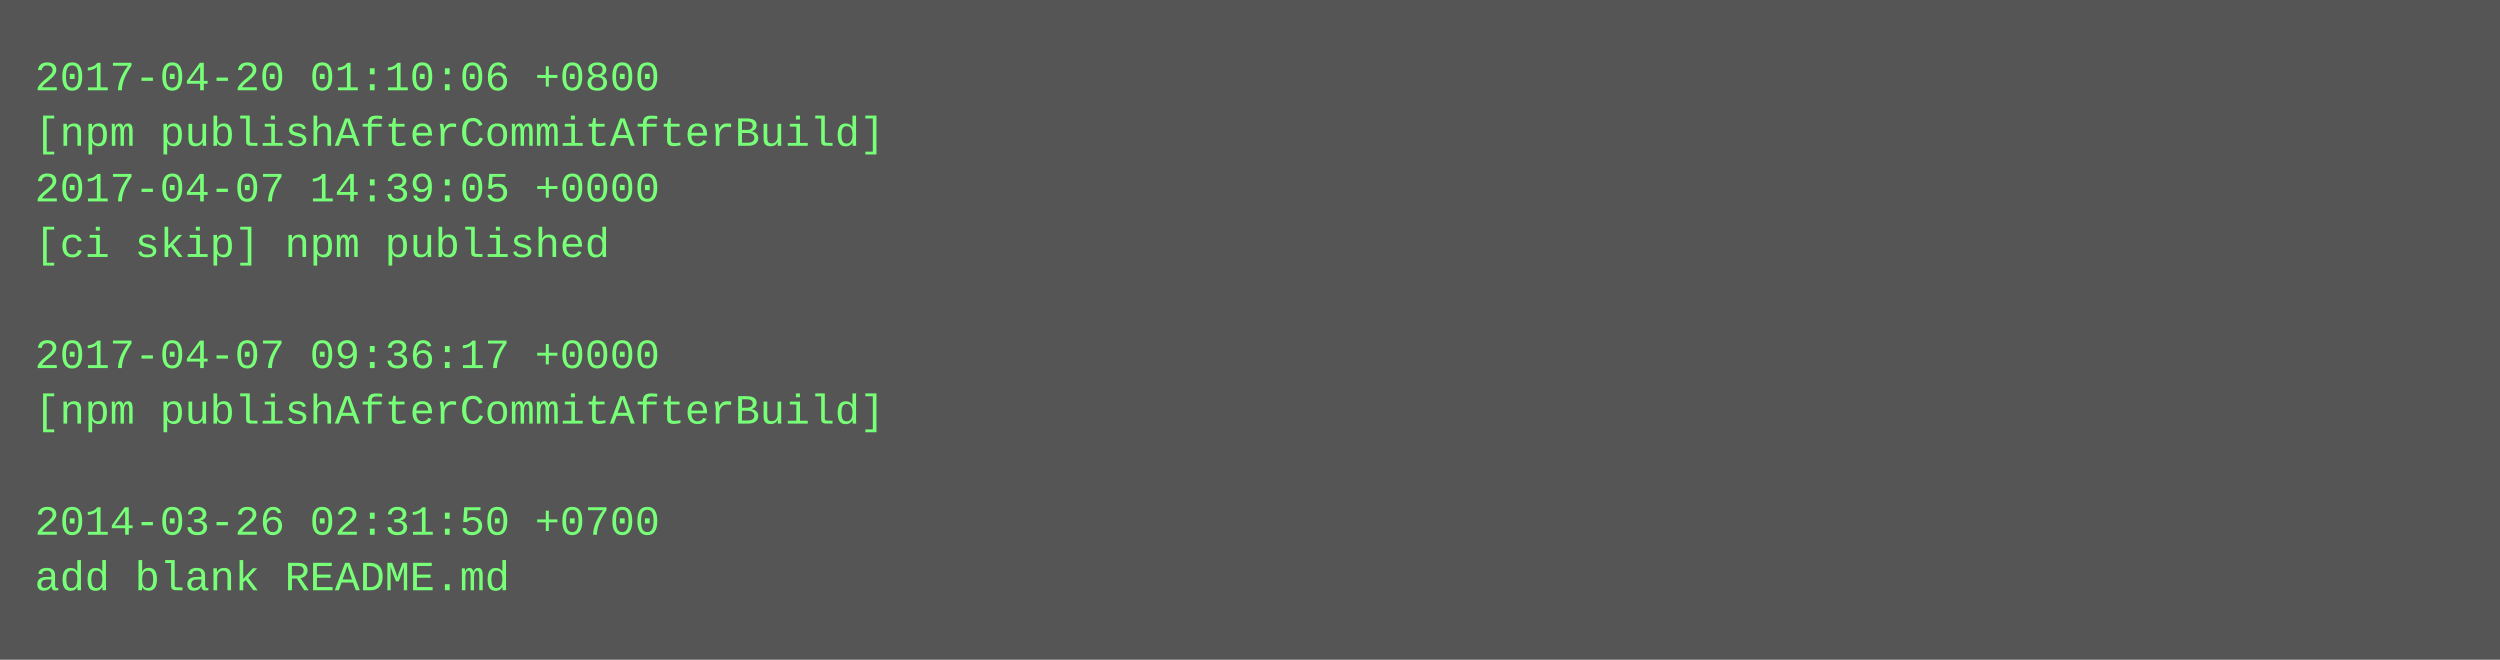
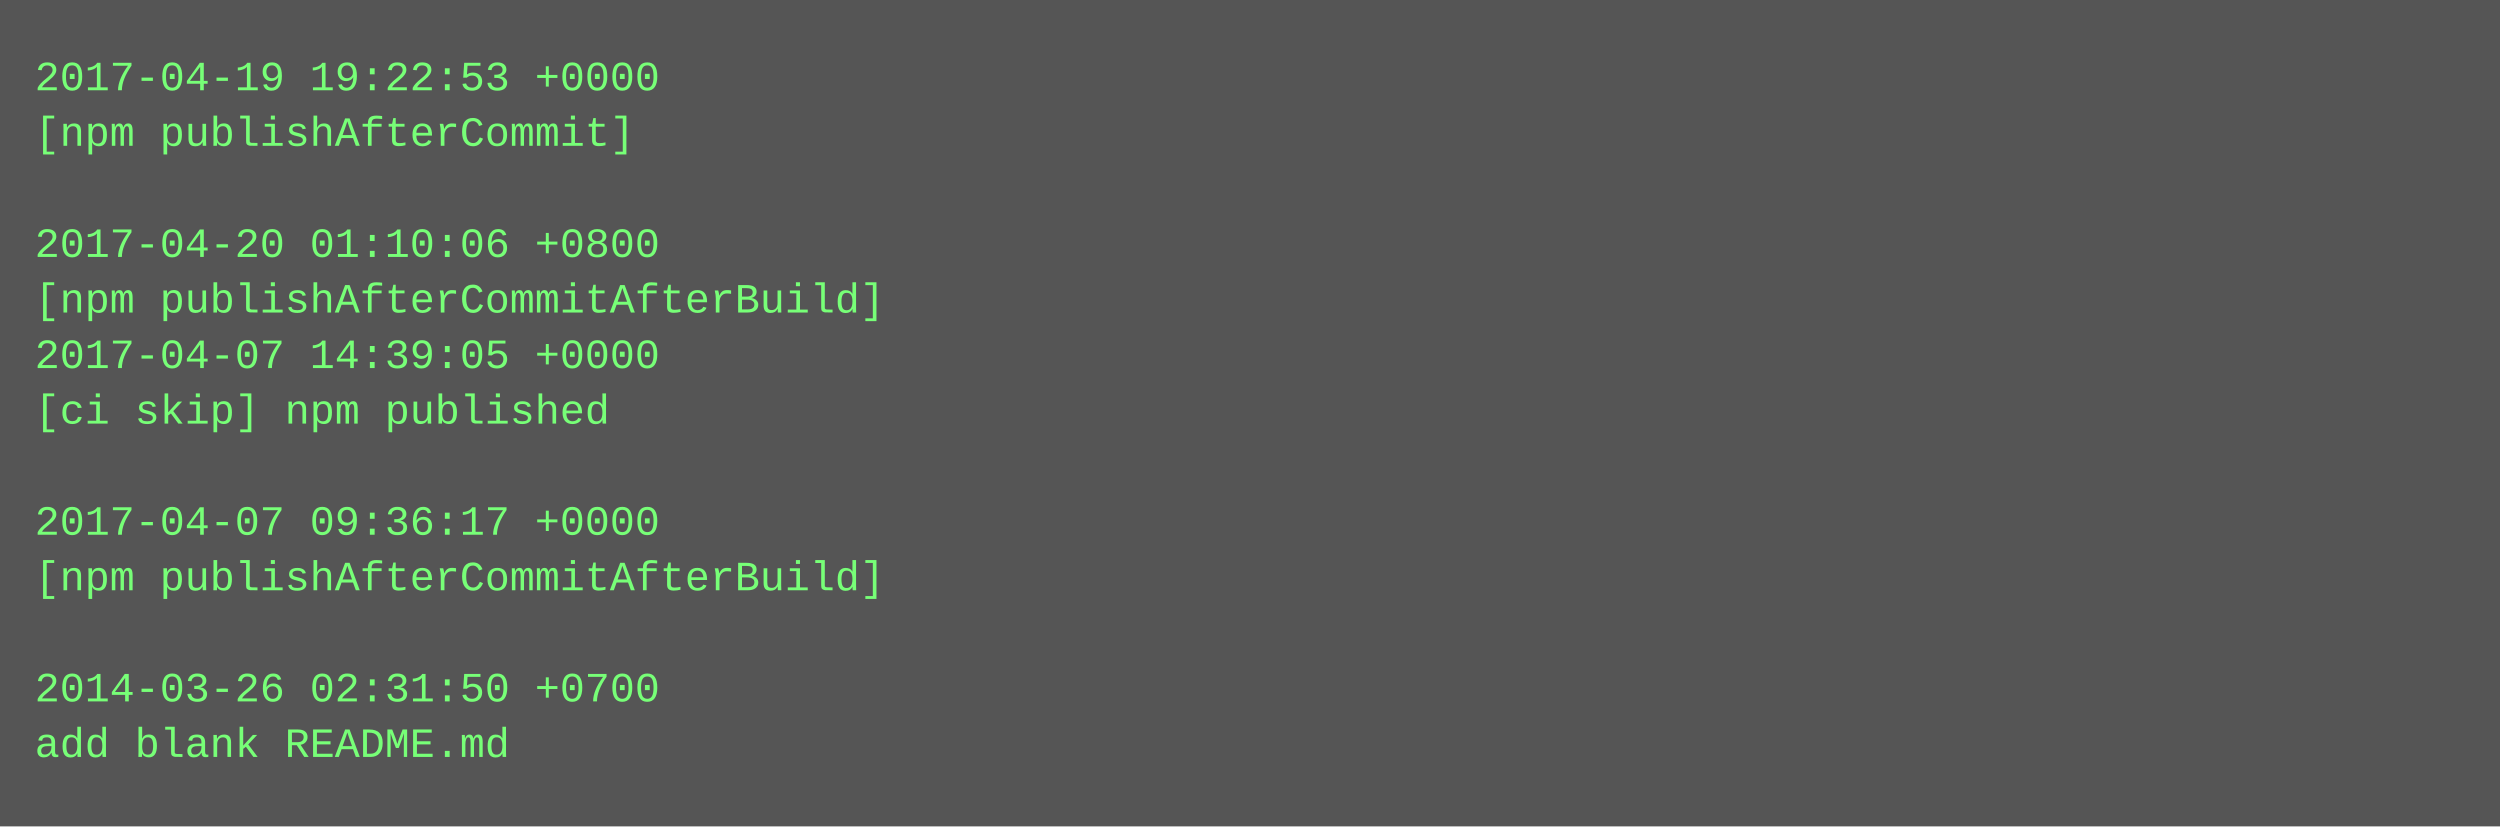
- <svg xmlns="http://www.w3.org/2000/svg" height="190" width="720">
-   <rect height="190" fill="#555" width="720" />
+ <svg xmlns="http://www.w3.org/2000/svg" height="238" width="720">
+   <rect height="238" fill="#555" width="720" />
  <text fill="#7f7" font-family="Courier New" font-size="12" xml:space="preserve">
-     <tspan x="10" y="26">2017-04-20 01:10:06 +0800</tspan>
-     <tspan x="10" y="42">[npm publishAfterCommitAfterBuild]</tspan>
-     <tspan x="10" y="58">2017-04-07 14:39:05 +0000</tspan>
-     <tspan x="10" y="74">[ci skip] npm published</tspan>
-     <tspan x="10" y="90" />
-     <tspan x="10" y="106">2017-04-07 09:36:17 +0000</tspan>
-     <tspan x="10" y="122">[npm publishAfterCommitAfterBuild]</tspan>
+     <tspan x="10" y="26">2017-04-19 19:22:53 +0000</tspan>
+     <tspan x="10" y="42">[npm publishAfterCommit]</tspan>
+     <tspan x="10" y="58" />
+     <tspan x="10" y="74">2017-04-20 01:10:06 +0800</tspan>
+     <tspan x="10" y="90">[npm publishAfterCommitAfterBuild]</tspan>
+     <tspan x="10" y="106">2017-04-07 14:39:05 +0000</tspan>
+     <tspan x="10" y="122">[ci skip] npm published</tspan>
    <tspan x="10" y="138" />
-     <tspan x="10" y="154">2014-03-26 02:31:50 +0700</tspan>
-     <tspan x="10" y="170">add blank README.md</tspan>
+     <tspan x="10" y="154">2017-04-07 09:36:17 +0000</tspan>
+     <tspan x="10" y="170">[npm publishAfterCommitAfterBuild]</tspan>
+     <tspan x="10" y="186" />
+     <tspan x="10" y="202">2014-03-26 02:31:50 +0700</tspan>
+     <tspan x="10" y="218">add blank README.md</tspan>
  </text>
</svg>
